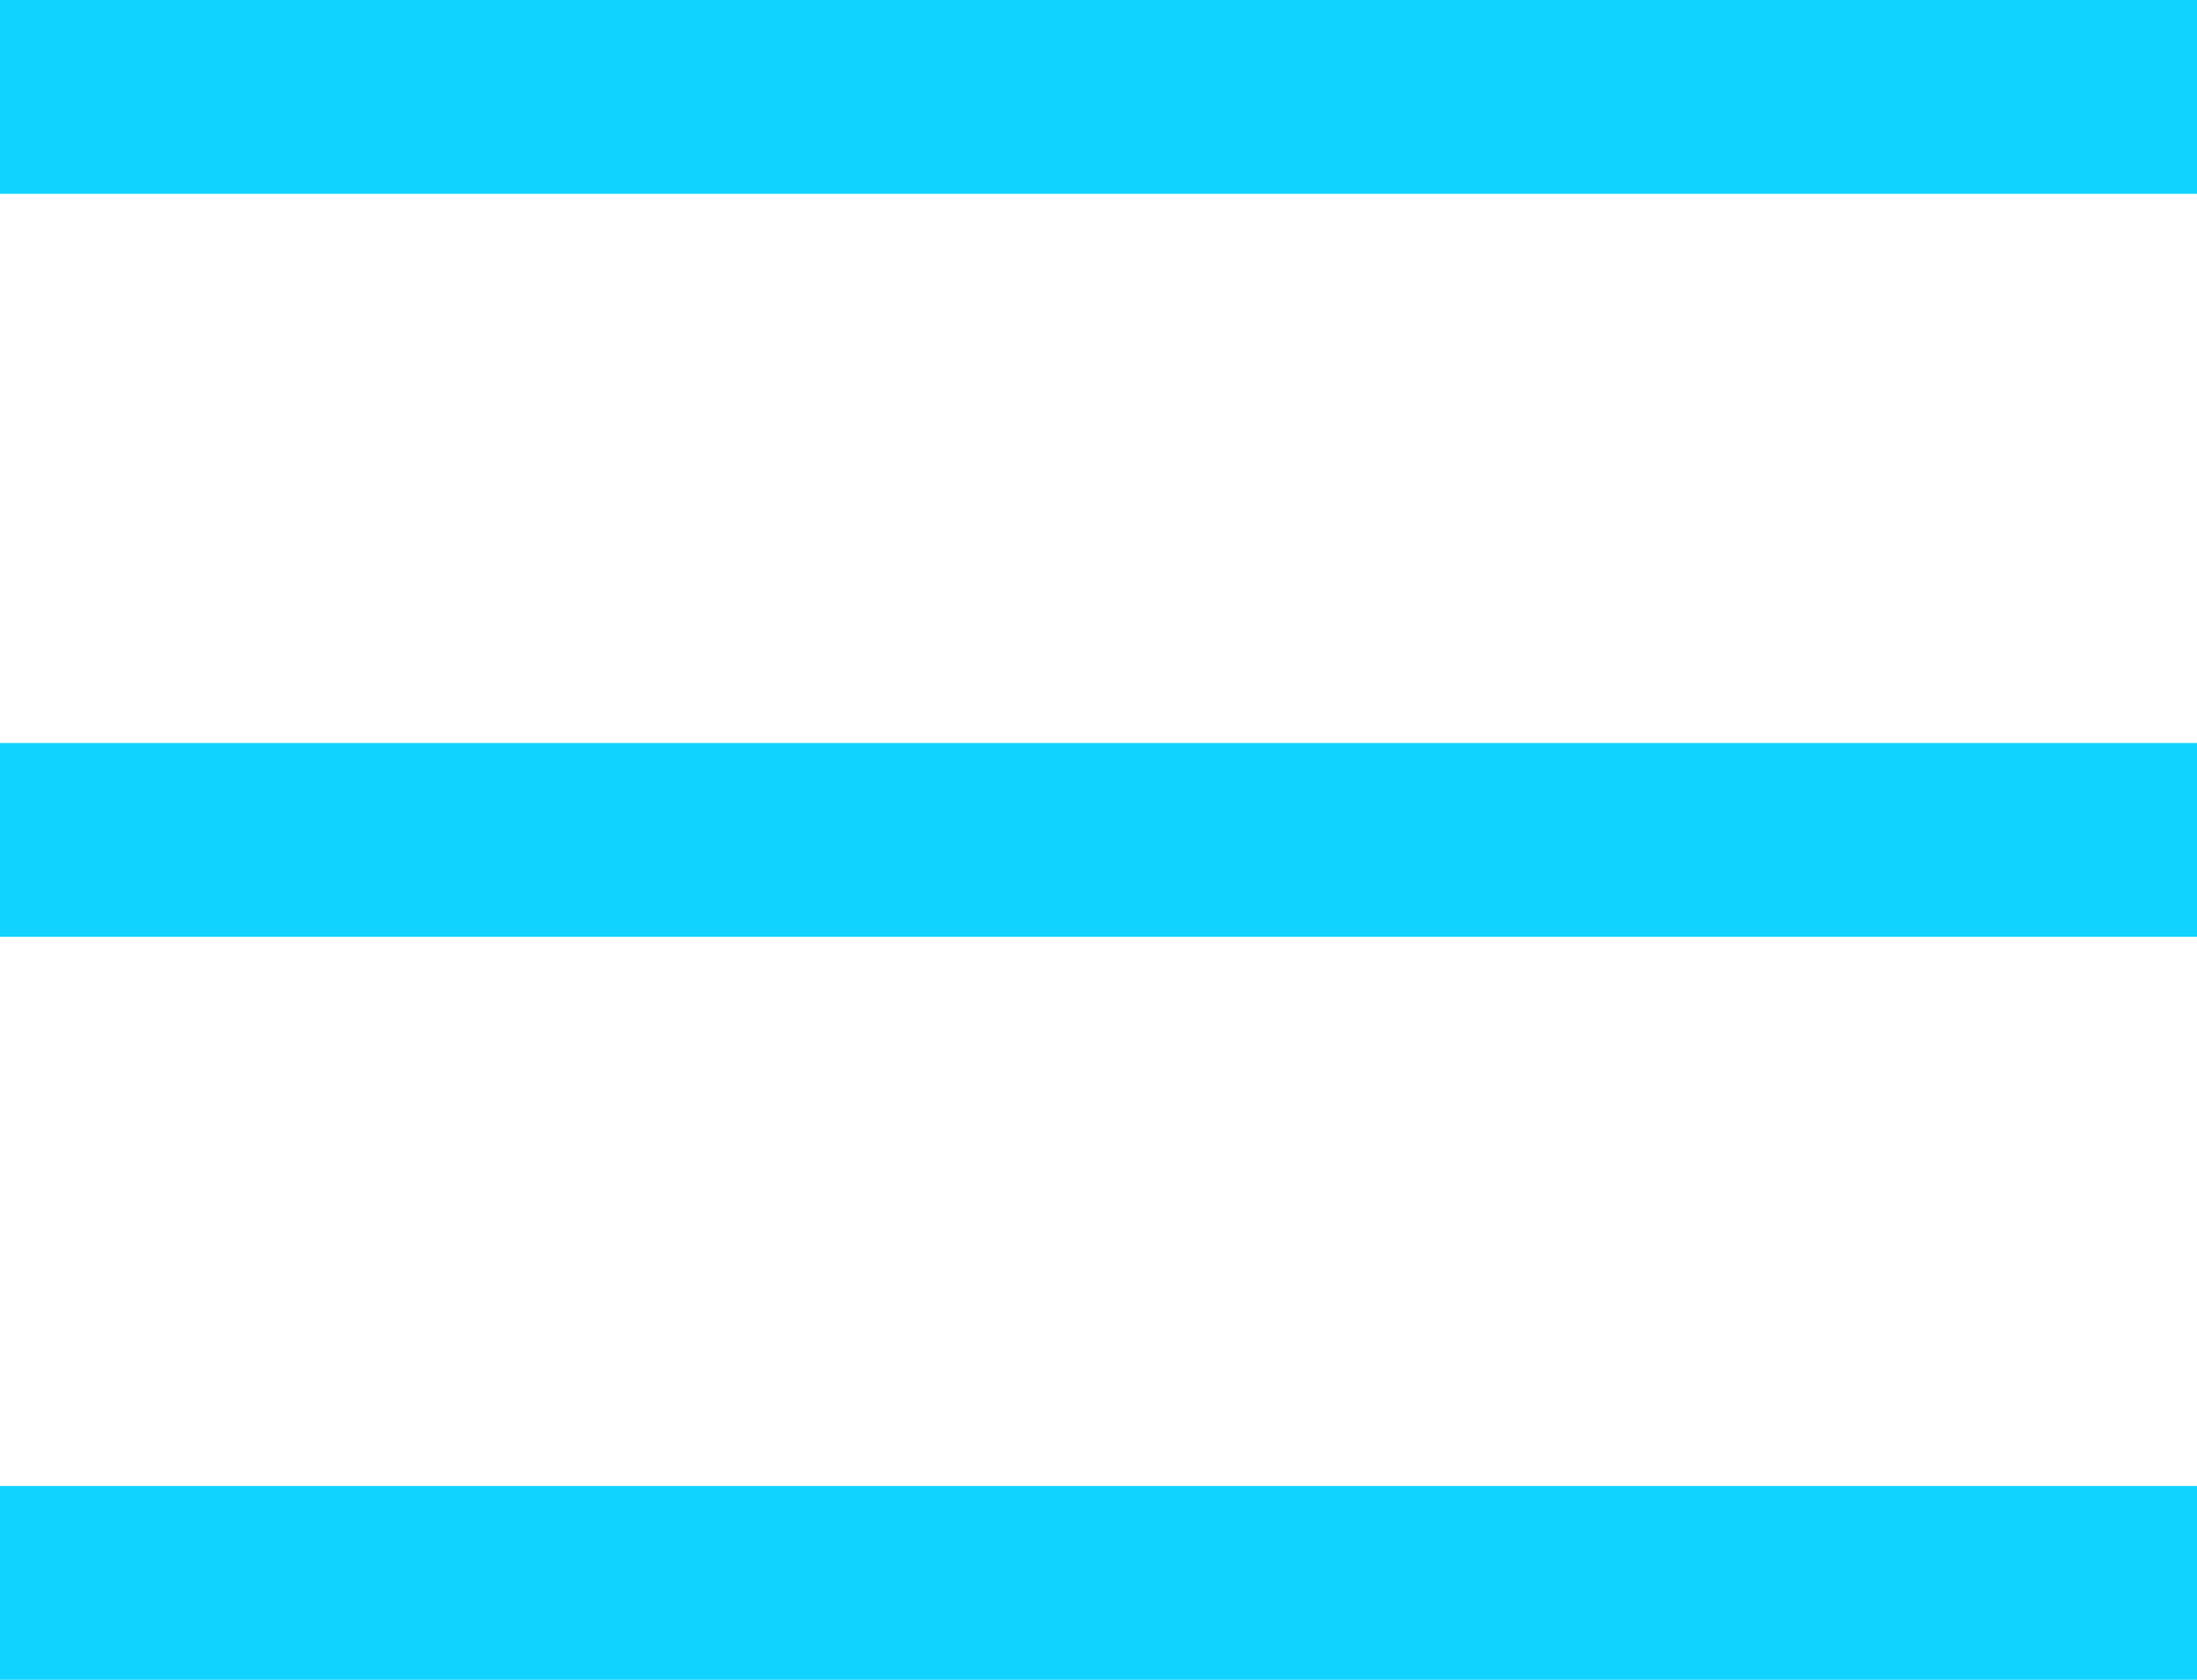
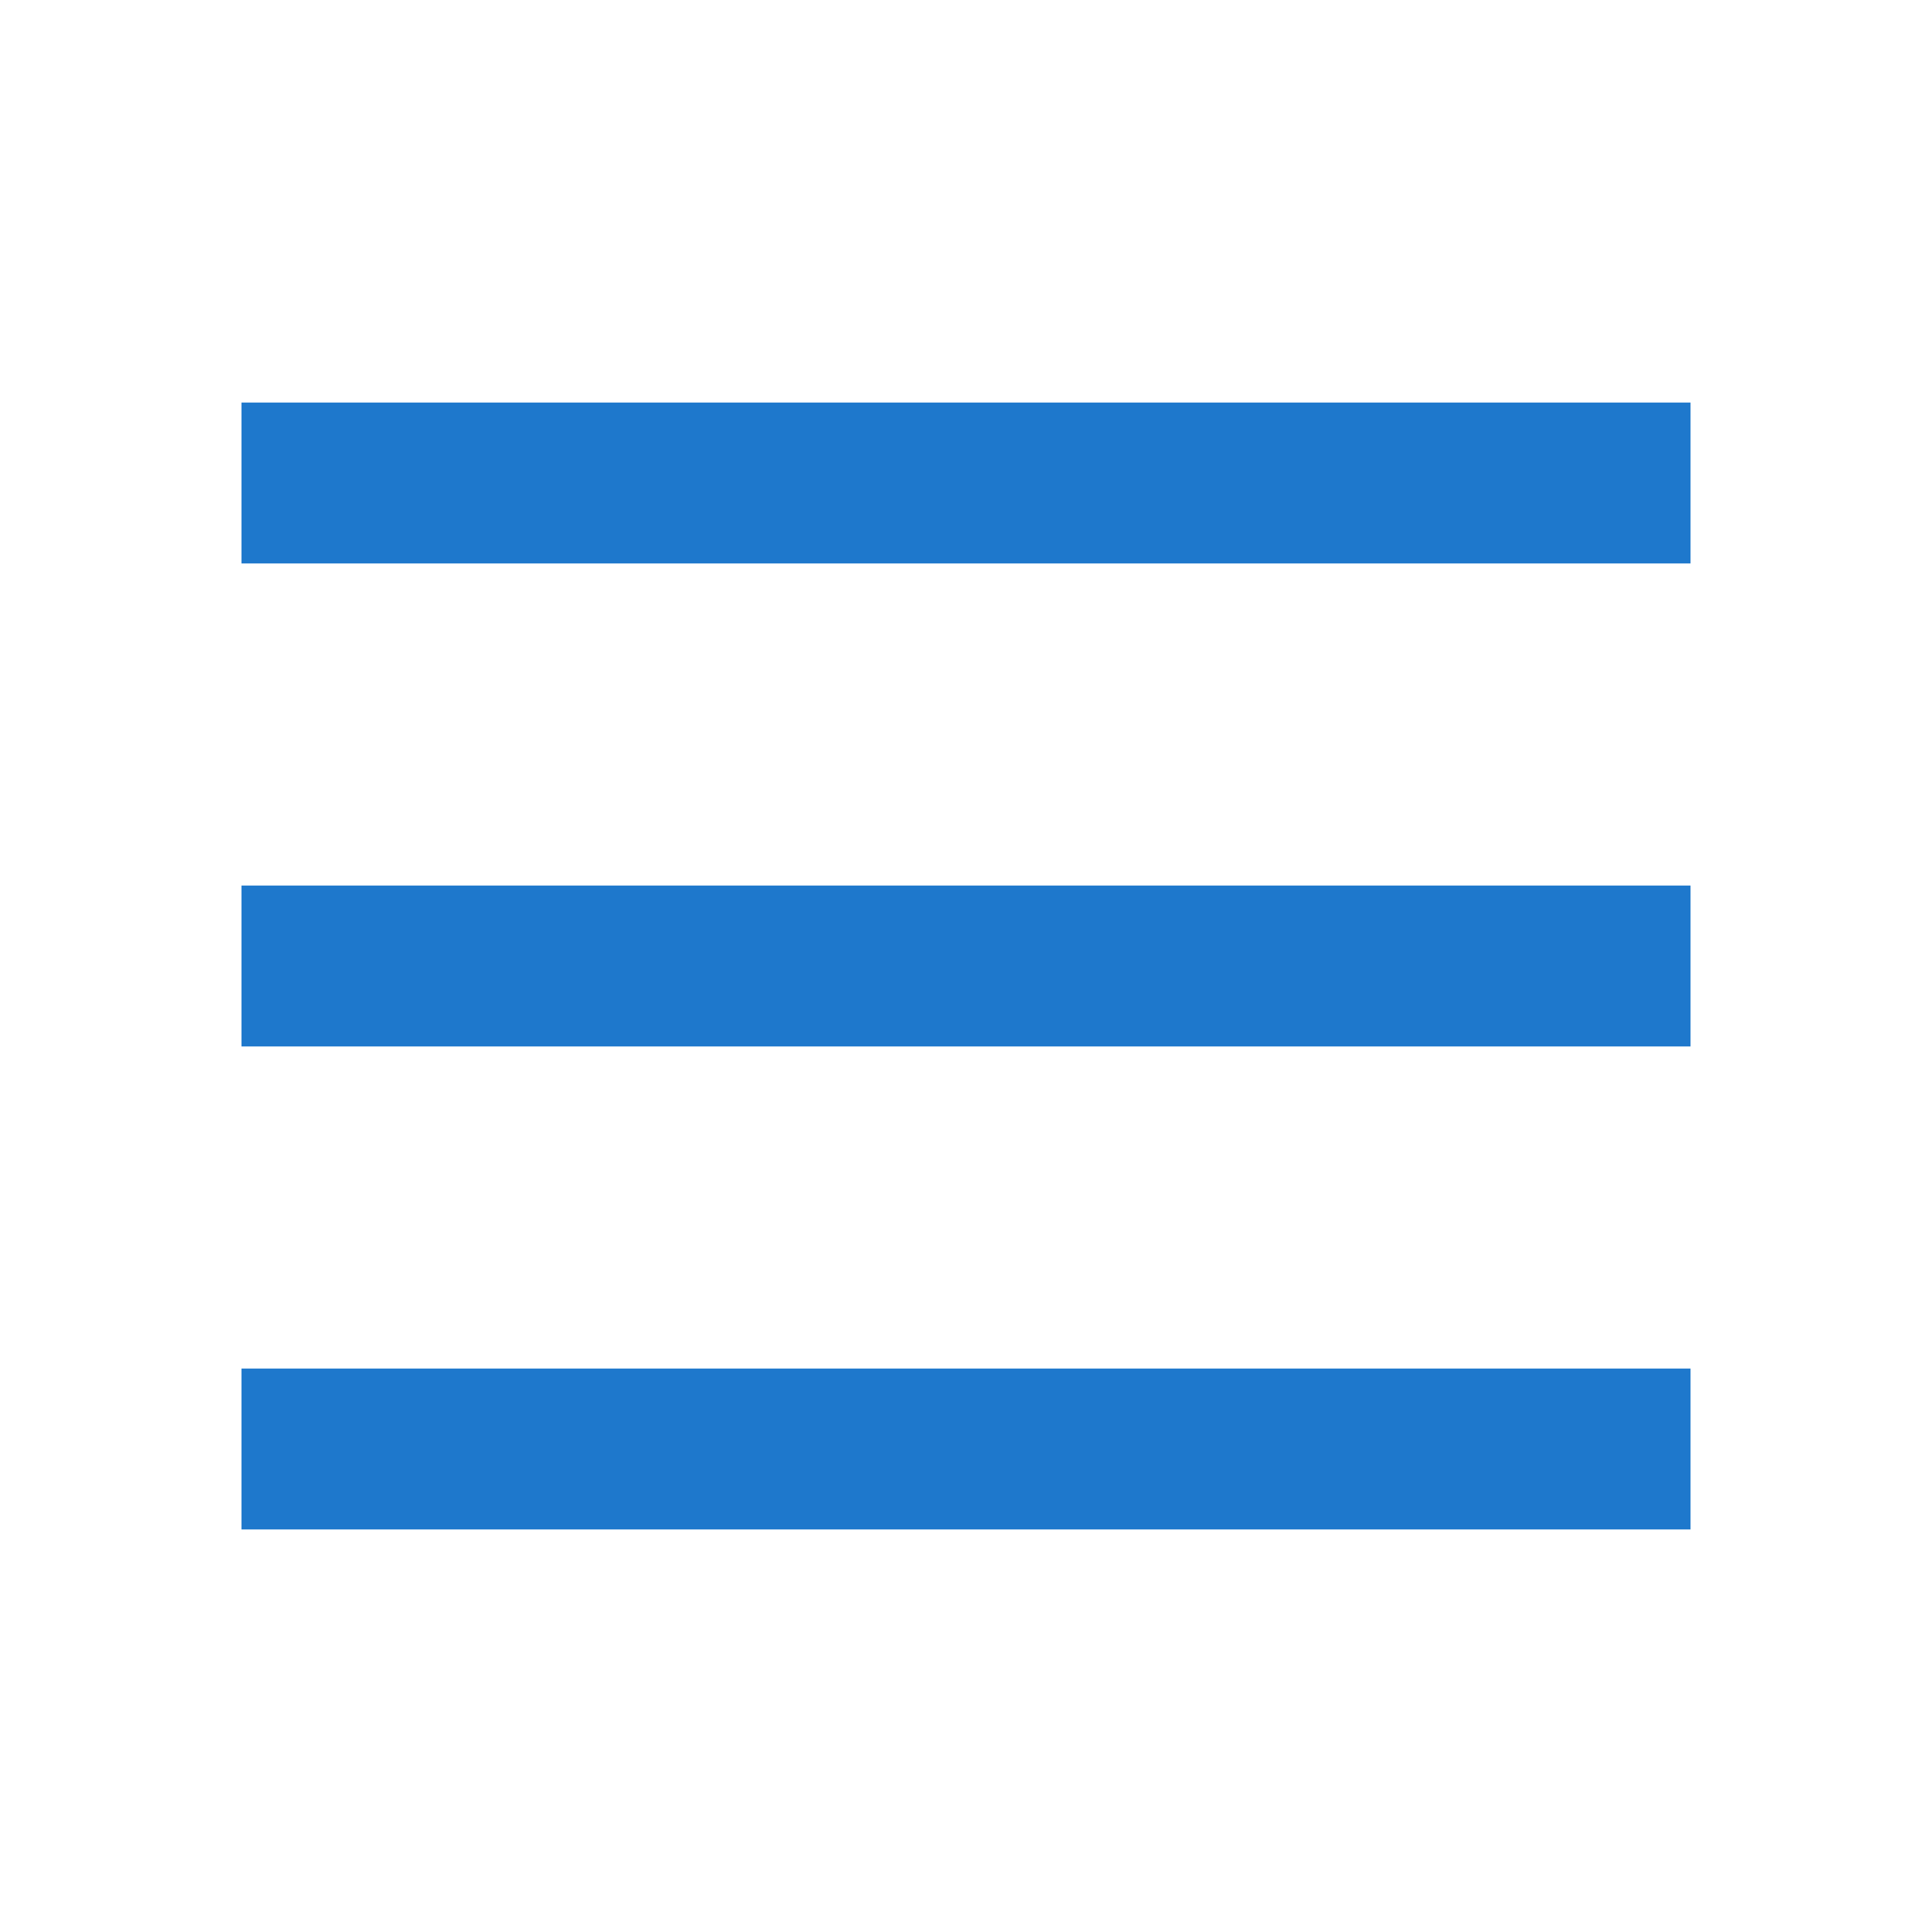
- <svg xmlns="http://www.w3.org/2000/svg" width="17" height="13" viewBox="0 0 17 13" fill="none">
-   <path d="M0 1.5V0H17V1.5H0ZM0 13V11.5H17V13H0ZM0 7.25V5.75H17V7.25H0Z" fill="#11D3FF" />
+ <svg xmlns="http://www.w3.org/2000/svg" width="24" height="24" viewBox="0 0 24 24" fill="none">
+   <mask id="mask0_2_185" style="mask-type:alpha" maskUnits="userSpaceOnUse" x="0" y="0" width="24" height="24">
+     <rect width="24" height="24" fill="#D9D9D9" />
+   </mask>
+   <g mask="url(#mask0_2_185)">
+     <path d="M3 7V5H21V7H3ZM3 19V17H21V19H3ZM3 13V11H21V13H3Z" fill="#1E78CC" />
+   </g>
</svg>
